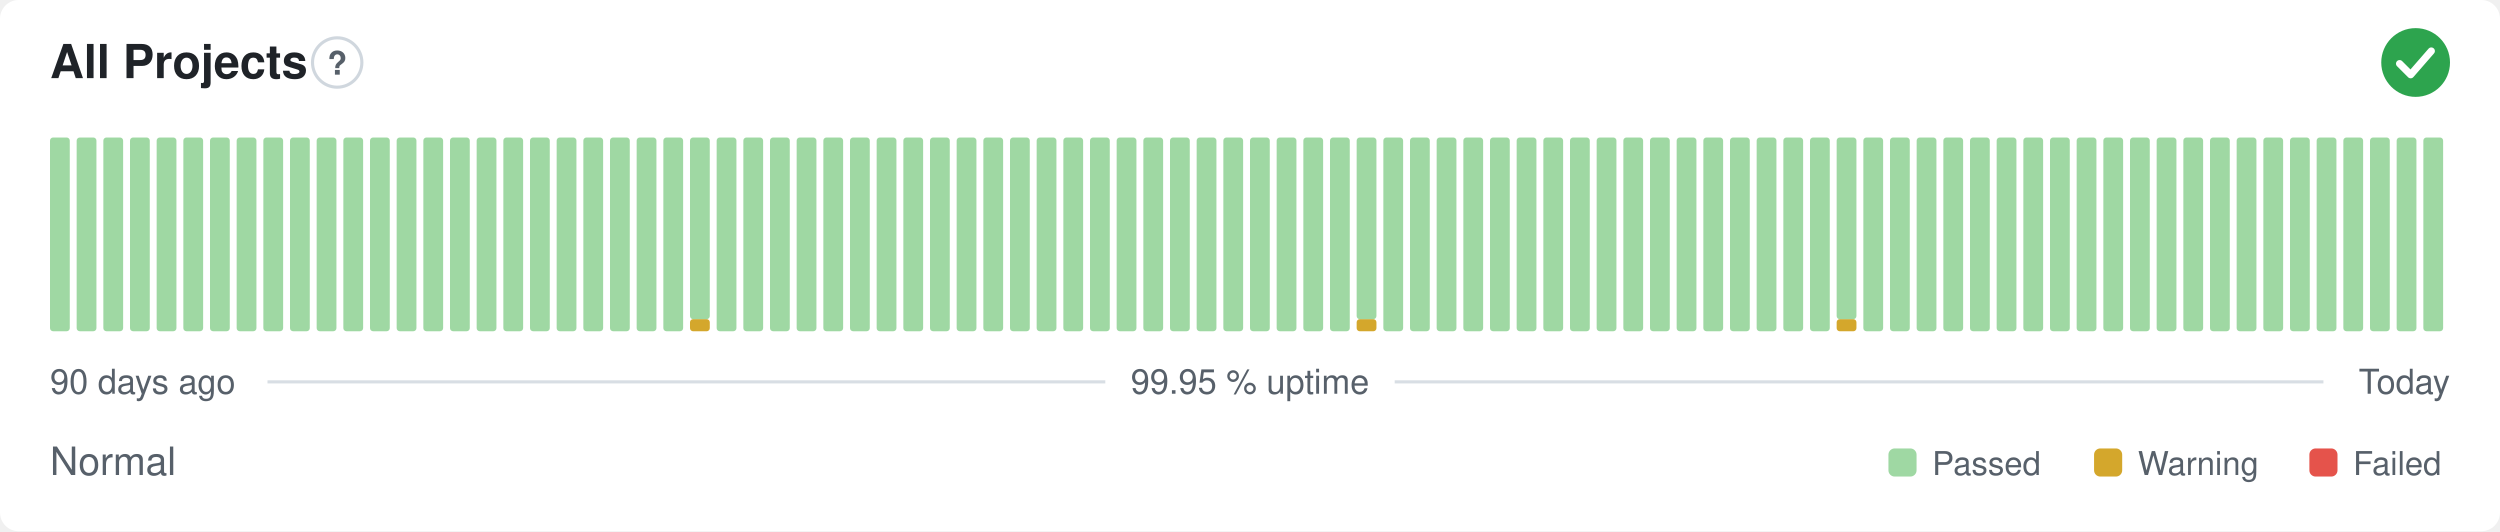
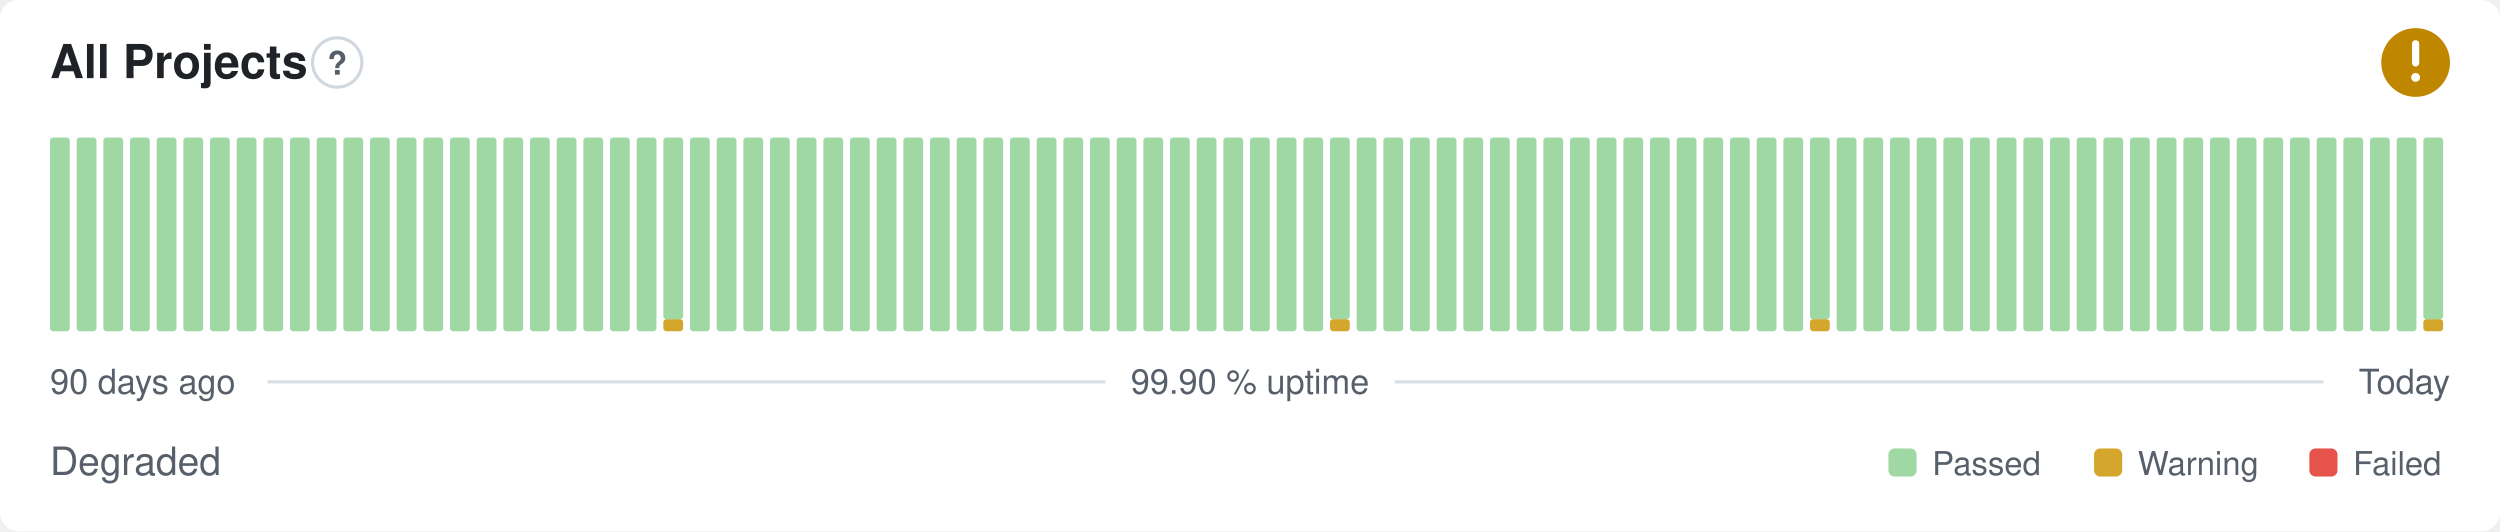
- <svg xmlns="http://www.w3.org/2000/svg" width="800" height="170" viewBox="0 0 800 170" role="img" aria-label="All Projects: Normal, 99.95 % uptime over the last 90 days" font-family="-apple-system,BlinkMacSystemFont,'Segoe UI',Helvetica,Arial,sans-serif">
+ <svg xmlns="http://www.w3.org/2000/svg" width="800" height="170" viewBox="0 0 800 170" role="img" aria-label="All Projects: Degraded, 99.90 % uptime over the last 90 days" font-family="-apple-system,BlinkMacSystemFont,'Segoe UI',Helvetica,Arial,sans-serif">
  <style>
    @media (prefers-color-scheme: dark) {
      .bg { fill: #0d1117 }
      .title { fill: #e6edf3 }
      .muted { fill: #8b949e }
      .hint { stroke: #30363d }
      .rule { stroke: #30363d }
      .nodata { fill: #21262d }
    }
  </style>
  <rect class="bg" width="800" height="170" rx="6" fill="#ffffff" />
  <text class="title" x="16" y="25" font-size="15" font-weight="600" fill="#1f2328">All Projects</text>
  <circle class="hint" cx="107.9" cy="20" r="7.9" fill="none" stroke="#d0d7de" stroke-width="1" />
  <text class="muted" x="107.9" y="23.9" text-anchor="middle" font-size="10.4" font-weight="700" fill="#57606a">?</text>
-   <circle cx="773" cy="20" r="11" fill="#2da44e" />
-   <path d="M767.87 20.37l3.54 3.54 6.60 -7.58" fill="none" stroke="#fff" stroke-width="2.31" stroke-linecap="round" stroke-linejoin="round" />
+   <circle cx="773" cy="20" r="11" fill="#bf8700" />
+   <path d="M773 14.01v6.11" fill="none" stroke="#fff" stroke-width="2.31" stroke-linecap="round" stroke-linejoin="round" />
+   <circle cx="773" cy="24.77" r="1.41" fill="#fff" />
  <rect x="16.00" y="44.00" width="6.33" height="62.00" rx="1" fill="#9fd8a3" />
  <rect x="24.53" y="44.00" width="6.33" height="62.00" rx="1" fill="#9fd8a3" />
  <rect x="33.07" y="44.00" width="6.33" height="62.00" rx="1" fill="#9fd8a3" />
  <rect x="41.60" y="44.00" width="6.33" height="62.00" rx="1" fill="#9fd8a3" />
  <rect x="50.13" y="44.00" width="6.33" height="62.00" rx="1" fill="#9fd8a3" />
  <rect x="58.67" y="44.00" width="6.33" height="62.00" rx="1" fill="#9fd8a3" />
  <rect x="67.20" y="44.00" width="6.33" height="62.00" rx="1" fill="#9fd8a3" />
  <rect x="75.73" y="44.00" width="6.33" height="62.00" rx="1" fill="#9fd8a3" />
  <rect x="84.27" y="44.00" width="6.33" height="62.00" rx="1" fill="#9fd8a3" />
  <rect x="92.80" y="44.00" width="6.33" height="62.00" rx="1" fill="#9fd8a3" />
  <rect x="101.33" y="44.00" width="6.33" height="62.00" rx="1" fill="#9fd8a3" />
  <rect x="109.87" y="44.00" width="6.33" height="62.00" rx="1" fill="#9fd8a3" />
  <rect x="118.40" y="44.00" width="6.33" height="62.00" rx="1" fill="#9fd8a3" />
  <rect x="126.93" y="44.00" width="6.33" height="62.00" rx="1" fill="#9fd8a3" />
  <rect x="135.47" y="44.00" width="6.33" height="62.00" rx="1" fill="#9fd8a3" />
  <rect x="144.00" y="44.00" width="6.33" height="62.00" rx="1" fill="#9fd8a3" />
  <rect x="152.53" y="44.00" width="6.33" height="62.00" rx="1" fill="#9fd8a3" />
  <rect x="161.07" y="44.00" width="6.33" height="62.00" rx="1" fill="#9fd8a3" />
  <rect x="169.60" y="44.00" width="6.33" height="62.00" rx="1" fill="#9fd8a3" />
  <rect x="178.13" y="44.00" width="6.33" height="62.00" rx="1" fill="#9fd8a3" />
  <rect x="186.67" y="44.00" width="6.33" height="62.00" rx="1" fill="#9fd8a3" />
  <rect x="195.20" y="44.00" width="6.33" height="62.00" rx="1" fill="#9fd8a3" />
  <rect x="203.73" y="44.00" width="6.33" height="62.00" rx="1" fill="#9fd8a3" />
-   <rect x="212.27" y="44.00" width="6.33" height="62.00" rx="1" fill="#9fd8a3" />
-   <rect x="220.80" y="102.13" width="6.33" height="3.88" rx="1" fill="#d4a72c" />
-   <rect x="220.80" y="44.00" width="6.33" height="58.13" rx="1" fill="#9fd8a3" />
+   <rect x="212.27" y="102.13" width="6.33" height="3.88" rx="1" fill="#d4a72c" />
+   <rect x="212.27" y="44.00" width="6.33" height="58.13" rx="1" fill="#9fd8a3" />
+   <rect x="220.80" y="44.00" width="6.33" height="62.00" rx="1" fill="#9fd8a3" />
  <rect x="229.33" y="44.00" width="6.33" height="62.00" rx="1" fill="#9fd8a3" />
  <rect x="237.87" y="44.00" width="6.33" height="62.00" rx="1" fill="#9fd8a3" />
  <rect x="246.40" y="44.00" width="6.33" height="62.00" rx="1" fill="#9fd8a3" />
  <rect x="254.93" y="44.00" width="6.33" height="62.00" rx="1" fill="#9fd8a3" />
  <rect x="263.47" y="44.00" width="6.33" height="62.00" rx="1" fill="#9fd8a3" />
  <rect x="272.00" y="44.00" width="6.33" height="62.00" rx="1" fill="#9fd8a3" />
  <rect x="280.53" y="44.00" width="6.33" height="62.00" rx="1" fill="#9fd8a3" />
  <rect x="289.07" y="44.00" width="6.33" height="62.00" rx="1" fill="#9fd8a3" />
  <rect x="297.60" y="44.00" width="6.33" height="62.00" rx="1" fill="#9fd8a3" />
  <rect x="306.13" y="44.00" width="6.33" height="62.00" rx="1" fill="#9fd8a3" />
  <rect x="314.67" y="44.00" width="6.33" height="62.00" rx="1" fill="#9fd8a3" />
  <rect x="323.20" y="44.00" width="6.33" height="62.00" rx="1" fill="#9fd8a3" />
  <rect x="331.73" y="44.00" width="6.33" height="62.00" rx="1" fill="#9fd8a3" />
  <rect x="340.27" y="44.00" width="6.33" height="62.00" rx="1" fill="#9fd8a3" />
  <rect x="348.80" y="44.00" width="6.33" height="62.00" rx="1" fill="#9fd8a3" />
  <rect x="357.33" y="44.00" width="6.33" height="62.00" rx="1" fill="#9fd8a3" />
  <rect x="365.87" y="44.00" width="6.33" height="62.00" rx="1" fill="#9fd8a3" />
  <rect x="374.40" y="44.00" width="6.33" height="62.00" rx="1" fill="#9fd8a3" />
  <rect x="382.93" y="44.00" width="6.33" height="62.00" rx="1" fill="#9fd8a3" />
  <rect x="391.47" y="44.00" width="6.33" height="62.00" rx="1" fill="#9fd8a3" />
  <rect x="400.00" y="44.00" width="6.33" height="62.00" rx="1" fill="#9fd8a3" />
  <rect x="408.53" y="44.00" width="6.33" height="62.00" rx="1" fill="#9fd8a3" />
  <rect x="417.07" y="44.00" width="6.33" height="62.00" rx="1" fill="#9fd8a3" />
-   <rect x="425.60" y="44.00" width="6.33" height="62.00" rx="1" fill="#9fd8a3" />
-   <rect x="434.13" y="102.13" width="6.33" height="3.88" rx="1" fill="#d4a72c" />
-   <rect x="434.13" y="44.00" width="6.33" height="58.13" rx="1" fill="#9fd8a3" />
+   <rect x="425.60" y="102.13" width="6.33" height="3.88" rx="1" fill="#d4a72c" />
+   <rect x="425.60" y="44.00" width="6.33" height="58.13" rx="1" fill="#9fd8a3" />
+   <rect x="434.13" y="44.00" width="6.33" height="62.00" rx="1" fill="#9fd8a3" />
  <rect x="442.67" y="44.00" width="6.33" height="62.00" rx="1" fill="#9fd8a3" />
  <rect x="451.20" y="44.00" width="6.33" height="62.00" rx="1" fill="#9fd8a3" />
  <rect x="459.73" y="44.00" width="6.33" height="62.00" rx="1" fill="#9fd8a3" />
  <rect x="468.27" y="44.00" width="6.33" height="62.00" rx="1" fill="#9fd8a3" />
  <rect x="476.80" y="44.00" width="6.33" height="62.00" rx="1" fill="#9fd8a3" />
  <rect x="485.33" y="44.00" width="6.33" height="62.00" rx="1" fill="#9fd8a3" />
  <rect x="493.87" y="44.00" width="6.33" height="62.00" rx="1" fill="#9fd8a3" />
  <rect x="502.40" y="44.00" width="6.33" height="62.00" rx="1" fill="#9fd8a3" />
  <rect x="510.93" y="44.00" width="6.33" height="62.00" rx="1" fill="#9fd8a3" />
  <rect x="519.47" y="44.00" width="6.33" height="62.00" rx="1" fill="#9fd8a3" />
  <rect x="528.00" y="44.00" width="6.33" height="62.00" rx="1" fill="#9fd8a3" />
  <rect x="536.53" y="44.00" width="6.33" height="62.00" rx="1" fill="#9fd8a3" />
  <rect x="545.07" y="44.00" width="6.33" height="62.00" rx="1" fill="#9fd8a3" />
  <rect x="553.60" y="44.00" width="6.33" height="62.00" rx="1" fill="#9fd8a3" />
  <rect x="562.13" y="44.00" width="6.33" height="62.00" rx="1" fill="#9fd8a3" />
  <rect x="570.67" y="44.00" width="6.33" height="62.00" rx="1" fill="#9fd8a3" />
-   <rect x="579.20" y="44.00" width="6.33" height="62.00" rx="1" fill="#9fd8a3" />
-   <rect x="587.73" y="102.13" width="6.33" height="3.88" rx="1" fill="#d4a72c" />
-   <rect x="587.73" y="44.00" width="6.33" height="58.13" rx="1" fill="#9fd8a3" />
+   <rect x="579.20" y="102.13" width="6.33" height="3.88" rx="1" fill="#d4a72c" />
+   <rect x="579.20" y="44.00" width="6.33" height="58.13" rx="1" fill="#9fd8a3" />
+   <rect x="587.73" y="44.00" width="6.33" height="62.00" rx="1" fill="#9fd8a3" />
  <rect x="596.27" y="44.00" width="6.33" height="62.00" rx="1" fill="#9fd8a3" />
  <rect x="604.80" y="44.00" width="6.33" height="62.00" rx="1" fill="#9fd8a3" />
  <rect x="613.33" y="44.00" width="6.33" height="62.00" rx="1" fill="#9fd8a3" />
  <rect x="621.87" y="44.00" width="6.33" height="62.00" rx="1" fill="#9fd8a3" />
  <rect x="630.40" y="44.00" width="6.33" height="62.00" rx="1" fill="#9fd8a3" />
  <rect x="638.93" y="44.00" width="6.33" height="62.00" rx="1" fill="#9fd8a3" />
  <rect x="647.47" y="44.00" width="6.33" height="62.00" rx="1" fill="#9fd8a3" />
  <rect x="656.00" y="44.00" width="6.33" height="62.00" rx="1" fill="#9fd8a3" />
  <rect x="664.53" y="44.00" width="6.33" height="62.00" rx="1" fill="#9fd8a3" />
  <rect x="673.07" y="44.00" width="6.33" height="62.00" rx="1" fill="#9fd8a3" />
  <rect x="681.60" y="44.00" width="6.33" height="62.00" rx="1" fill="#9fd8a3" />
  <rect x="690.13" y="44.00" width="6.33" height="62.00" rx="1" fill="#9fd8a3" />
  <rect x="698.67" y="44.00" width="6.33" height="62.00" rx="1" fill="#9fd8a3" />
  <rect x="707.20" y="44.00" width="6.33" height="62.00" rx="1" fill="#9fd8a3" />
  <rect x="715.73" y="44.00" width="6.33" height="62.00" rx="1" fill="#9fd8a3" />
  <rect x="724.27" y="44.00" width="6.33" height="62.00" rx="1" fill="#9fd8a3" />
  <rect x="732.80" y="44.00" width="6.33" height="62.00" rx="1" fill="#9fd8a3" />
  <rect x="741.33" y="44.00" width="6.33" height="62.00" rx="1" fill="#9fd8a3" />
  <rect x="749.87" y="44.00" width="6.33" height="62.00" rx="1" fill="#9fd8a3" />
  <rect x="758.40" y="44.00" width="6.33" height="62.00" rx="1" fill="#9fd8a3" />
  <rect x="766.93" y="44.00" width="6.33" height="62.00" rx="1" fill="#9fd8a3" />
-   <rect x="775.47" y="44.00" width="6.33" height="62.00" rx="1" fill="#9fd8a3" />
+   <rect x="775.47" y="102.13" width="6.33" height="3.88" rx="1" fill="#d4a72c" />
+   <rect x="775.47" y="44.00" width="6.33" height="58.13" rx="1" fill="#9fd8a3" />
  <text class="muted" x="16" y="126" font-size="11" fill="#57606a">90 days ago</text>
-   <text class="muted" x="400" y="126" text-anchor="middle" font-size="11" fill="#57606a">99.95 % uptime</text>
+   <text class="muted" x="400" y="126" text-anchor="middle" font-size="11" fill="#57606a">99.90 % uptime</text>
  <text class="muted" x="784" y="126" text-anchor="end" font-size="11" fill="#57606a">Today</text>
  <line class="rule" x1="85.6" y1="122.2" x2="353.7" y2="122.2" stroke="#d8dee4" stroke-width="1" />
  <line class="rule" x1="446.3" y1="122.2" x2="743.5" y2="122.2" stroke="#d8dee4" stroke-width="1" />
-   <text class="muted" x="16" y="152" font-size="12.5" fill="#57606a">Normal</text>
+   <text class="muted" x="16" y="152" font-size="12.5" fill="#57606a">Degraded</text>
  <rect x="604.3" y="143.5" width="9.0" height="9.0" rx="2" fill="#9fd8a3" />
  <text class="muted" x="618.3" y="152" font-size="10.5" fill="#57606a">Passed</text>
  <rect x="670.1" y="143.5" width="9.0" height="9.0" rx="2" fill="#d4a72c" />
  <text class="muted" x="684.1" y="152" font-size="10.5" fill="#57606a">Warning</text>
  <rect x="739.0" y="143.5" width="9.0" height="9.0" rx="2" fill="#e5534b" />
  <text class="muted" x="753.0" y="152" font-size="10.5" fill="#57606a">Failed</text>
</svg>
